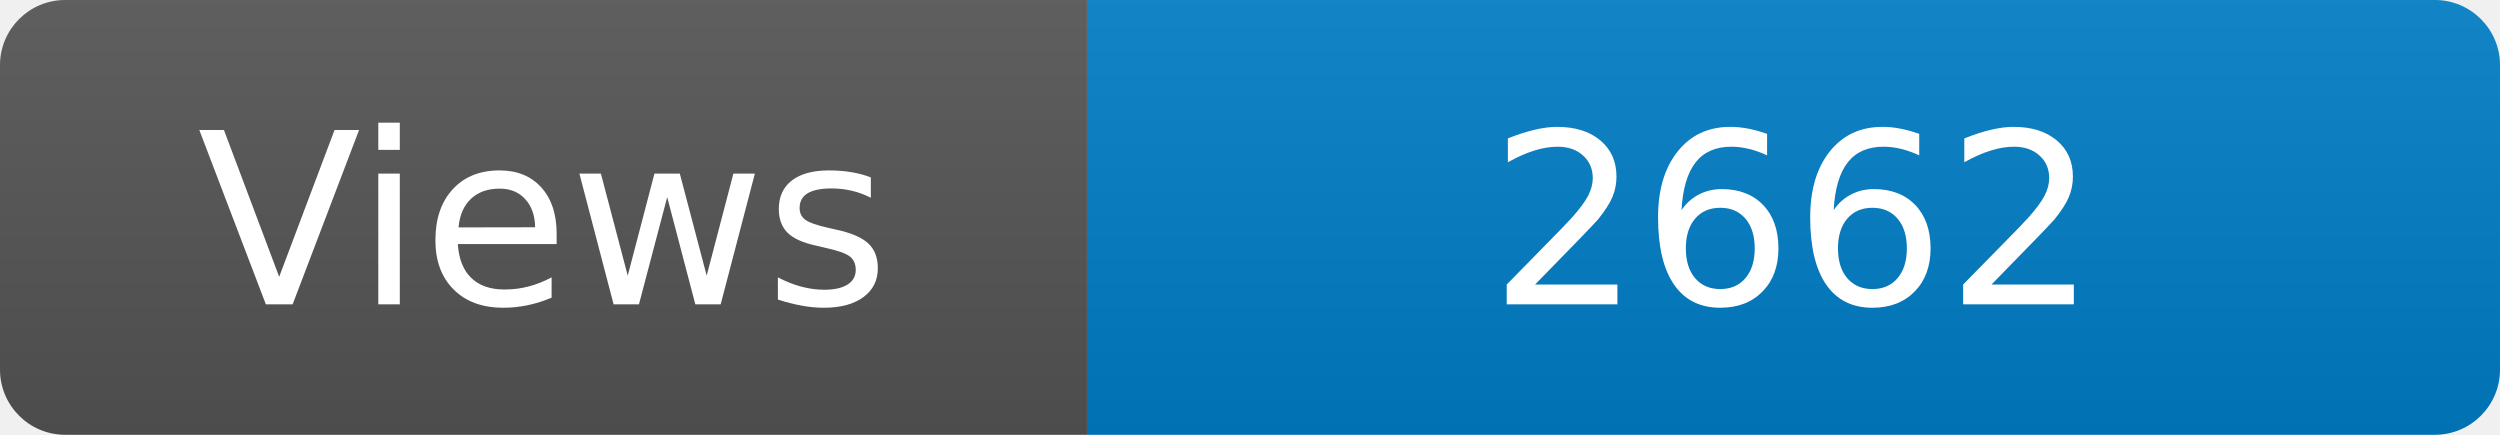
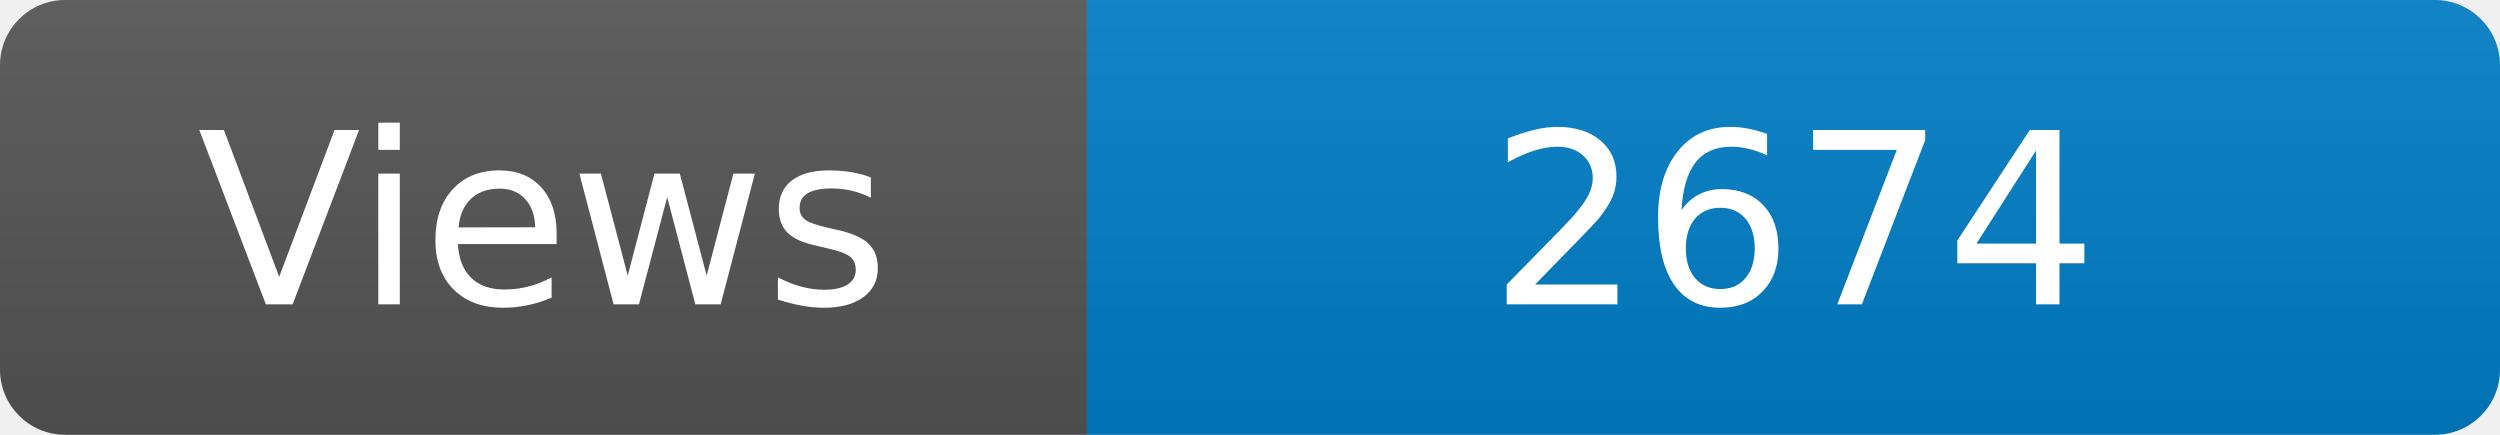
<svg xmlns="http://www.w3.org/2000/svg" width="115" height="20" role="img" aria-label="Maintained?: yes">
  <linearGradient id="s" x2="0" y2="100%">
    <stop offset="0" stop-color="#bbb" stop-opacity=".1" />
    <stop offset="1" stop-opacity=".1" />
  </linearGradient>
  <clipPath id="r">
    <rect width="115" height="20" rx="3" fill="#fff" />
  </clipPath>
  <g clip-path="url(#r)">
    <rect width="50" height="20" fill="#555" />
    <rect x="50" width="160" height="20" fill="#007ec6" />
    <rect width="115" height="20" fill="url(#s)" />
  </g>
  <g fill="#fff" text-anchor="middle" font-family="Verdana,Geneva,DejaVu Sans,sans-serif" font-size="110">
    <text x="250" y="140" transform="scale(.1)" fill="#fff">Views</text>
-     <text x="825" y="140" transform="scale(.1)" fill="#fff">2662</text>
+     <text x="825" y="140" transform="scale(.1)" fill="#fff">2674</text>
  </g>
</svg>
